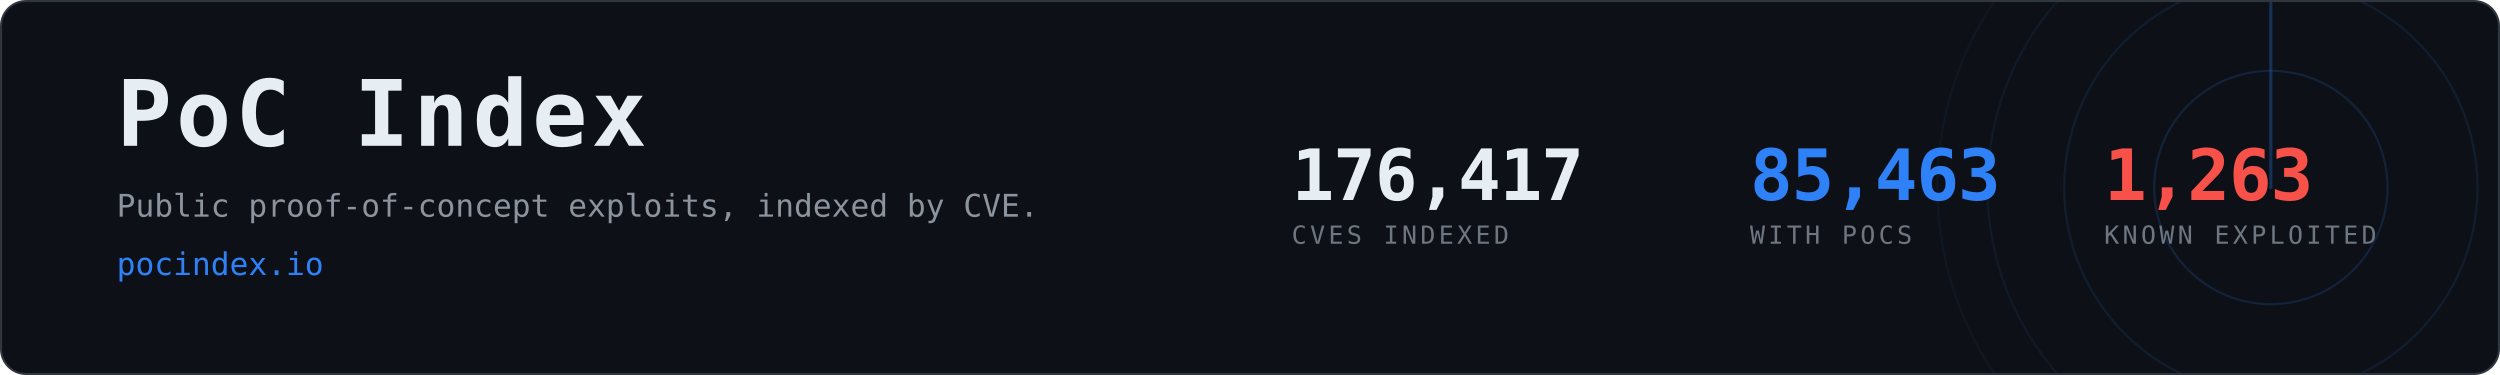
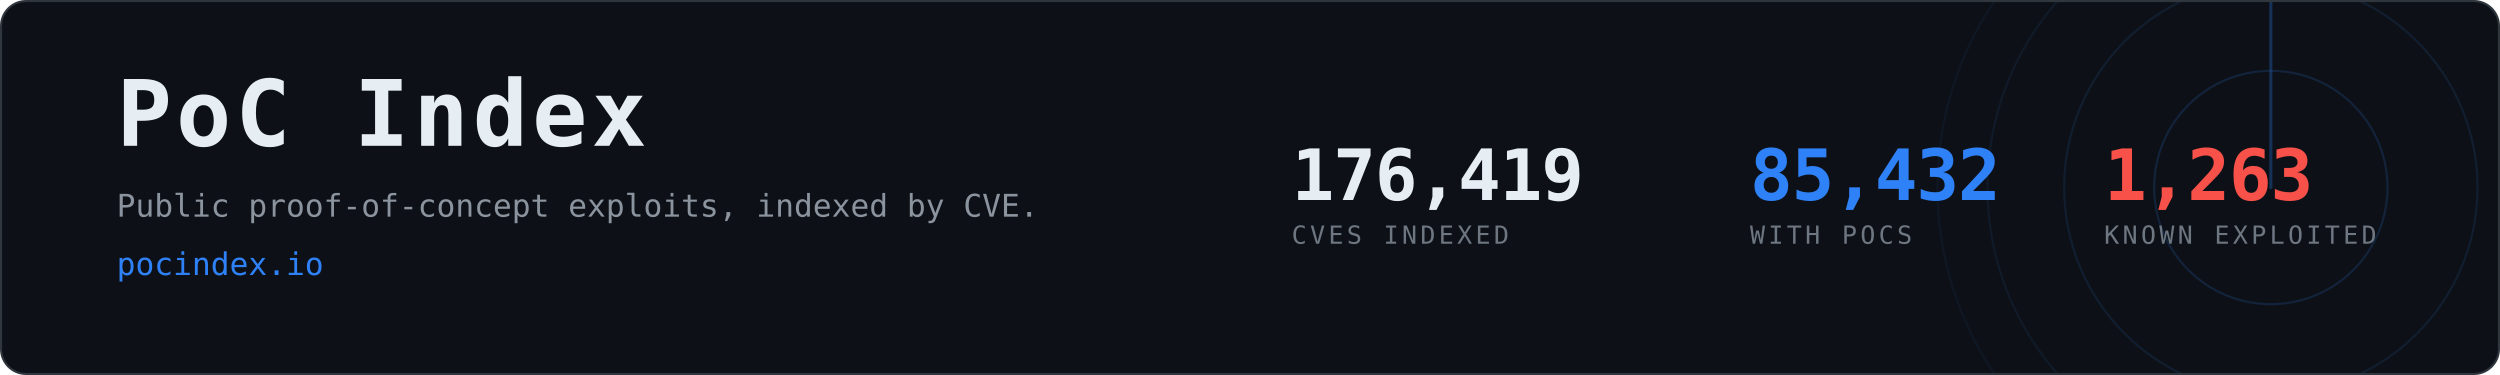
- <svg xmlns="http://www.w3.org/2000/svg" width="1200" height="180" viewBox="0 0 1200 180" role="img" aria-label="PoC Index, 85,463 CVEs with public proof-of-concept exploits">
+ <svg xmlns="http://www.w3.org/2000/svg" width="1200" height="180" viewBox="0 0 1200 180" role="img" aria-label="PoC Index, 85,432 CVEs with public proof-of-concept exploits">
  <clipPath id="card">
    <rect x="1" y="1" width="1198" height="178" rx="12" />
  </clipPath>
  <rect x="0.5" y="0.5" width="1199" height="179" rx="12" fill="#0d1117" stroke="#30363d" />
  <g clip-path="url(#card)" opacity="0.6">
    <g>
      <circle cx="1090" cy="90" r="56.0" fill="none" stroke="#2f81f7" stroke-width="1" opacity="0.270" />
      <circle cx="1090" cy="90" r="99.2" fill="none" stroke="#2f81f7" stroke-width="1" opacity="0.195" />
      <circle cx="1090" cy="90" r="136.0" fill="none" stroke="#2f81f7" stroke-width="1" opacity="0.135" />
      <circle cx="1090" cy="90" r="160.0" fill="none" stroke="#2f81f7" stroke-width="1" opacity="0.090" />
      <line x1="1090" y1="90" x2="1090" y2="-70.0" stroke="#2f81f7" stroke-width="1.5" stroke-linecap="round" opacity="0.480">
        <animateTransform attributeName="transform" type="rotate" from="0 1090 90" to="360 1090 90" dur="8s" repeatCount="indefinite" />
      </line>
    </g>
  </g>
  <text x="56" y="70" font-family="ui-monospace,SFMono-Regular,Menlo,Consolas,monospace" font-size="44" font-weight="700" fill="#e6edf3" letter-spacing="2">PoC Index</text>
  <text x="56" y="104" font-family="ui-monospace,SFMono-Regular,Menlo,Consolas,monospace" font-size="15" fill="#8b949e">
    Public proof-of-concept exploits, indexed by CVE.</text>
  <text x="56" y="132" font-family="ui-monospace,SFMono-Regular,Menlo,Consolas,monospace" font-size="15" fill="#2f81f7">pocindex.io</text>
-   <text x="620" y="96" font-family="ui-monospace,SFMono-Regular,Menlo,Consolas,monospace" font-size="34" font-weight="700" fill="#e6edf3" letter-spacing="-0.5">176,417</text>
+   <text x="620" y="96" font-family="ui-monospace,SFMono-Regular,Menlo,Consolas,monospace" font-size="34" font-weight="700" fill="#e6edf3" letter-spacing="-0.5">176,419</text>
  <text x="620" y="117" font-family="ui-monospace,SFMono-Regular,Menlo,Consolas,monospace" font-size="12" fill="#6e7681" letter-spacing="1.6">CVES INDEXED</text>
-   <text x="840" y="96" font-family="ui-monospace,SFMono-Regular,Menlo,Consolas,monospace" font-size="34" font-weight="700" fill="#2f81f7" letter-spacing="-0.5">85,463</text>
+   <text x="840" y="96" font-family="ui-monospace,SFMono-Regular,Menlo,Consolas,monospace" font-size="34" font-weight="700" fill="#2f81f7" letter-spacing="-0.5">85,432</text>
  <text x="840" y="117" font-family="ui-monospace,SFMono-Regular,Menlo,Consolas,monospace" font-size="12" fill="#6e7681" letter-spacing="1.6">WITH POCS</text>
  <text x="1010" y="96" font-family="ui-monospace,SFMono-Regular,Menlo,Consolas,monospace" font-size="34" font-weight="700" fill="#f85149" letter-spacing="-0.5">1,263</text>
  <text x="1010" y="117" font-family="ui-monospace,SFMono-Regular,Menlo,Consolas,monospace" font-size="12" fill="#6e7681" letter-spacing="1.6">KNOWN EXPLOITED</text>
</svg>
